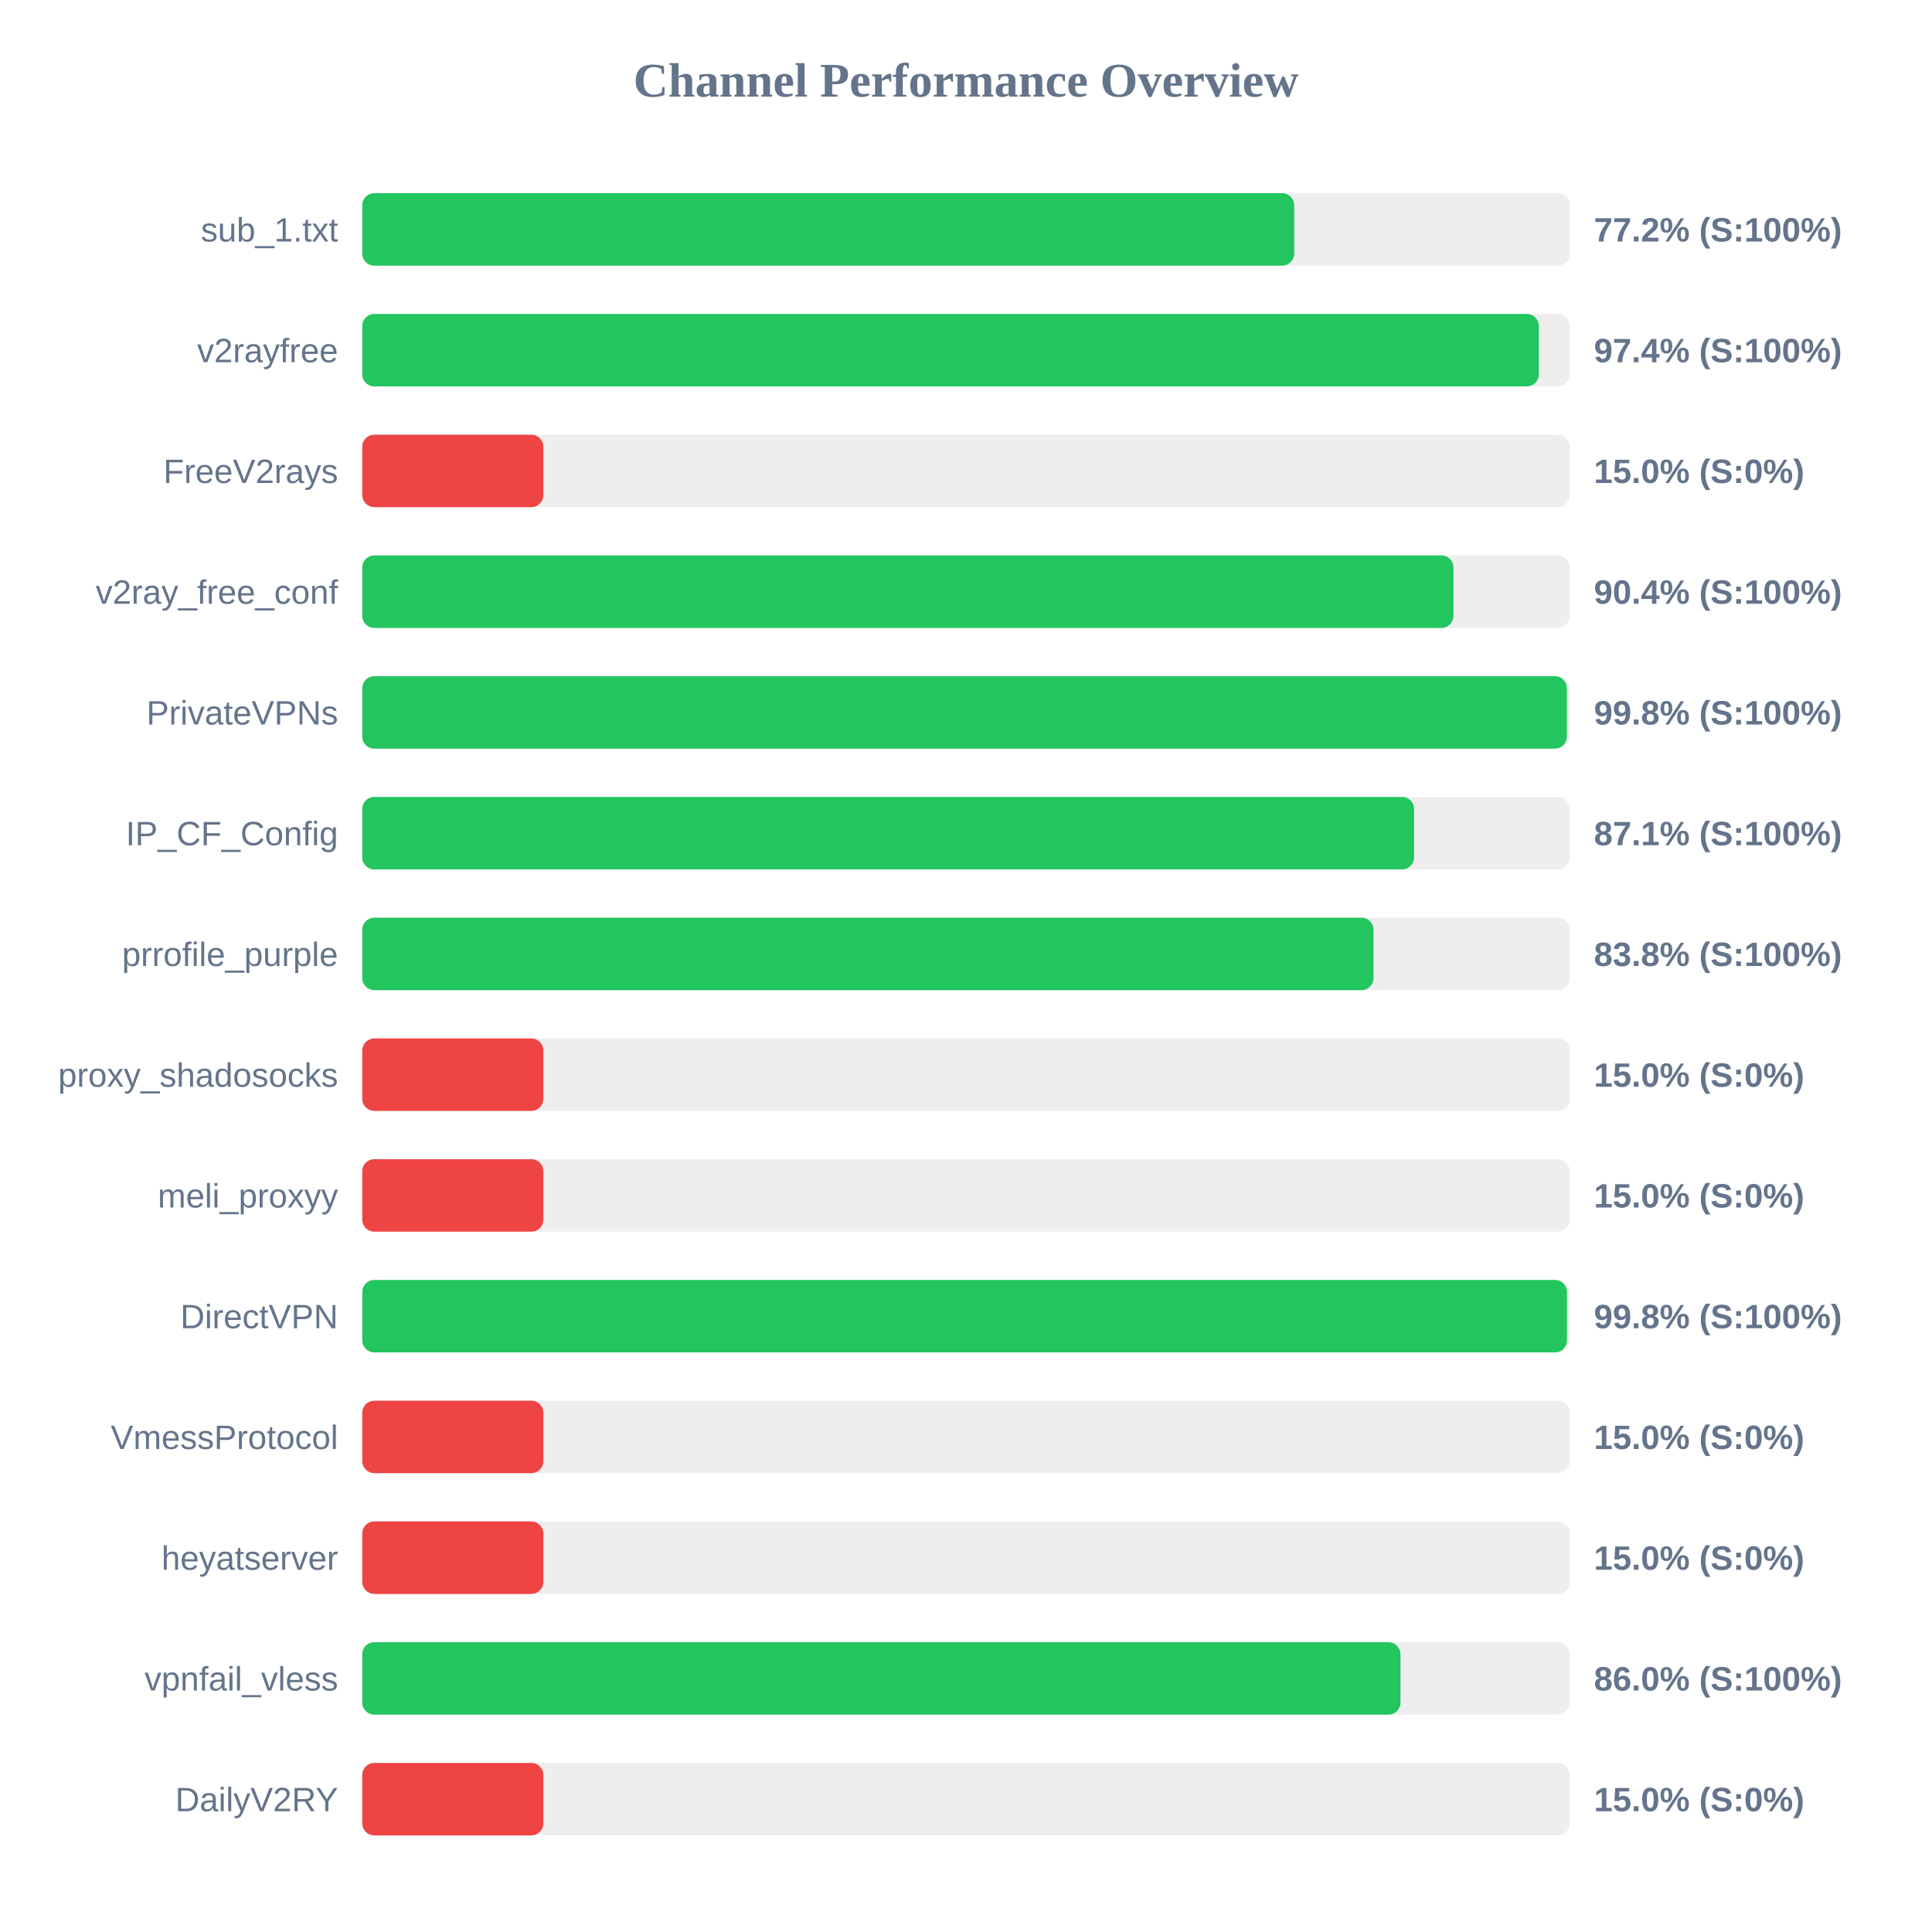
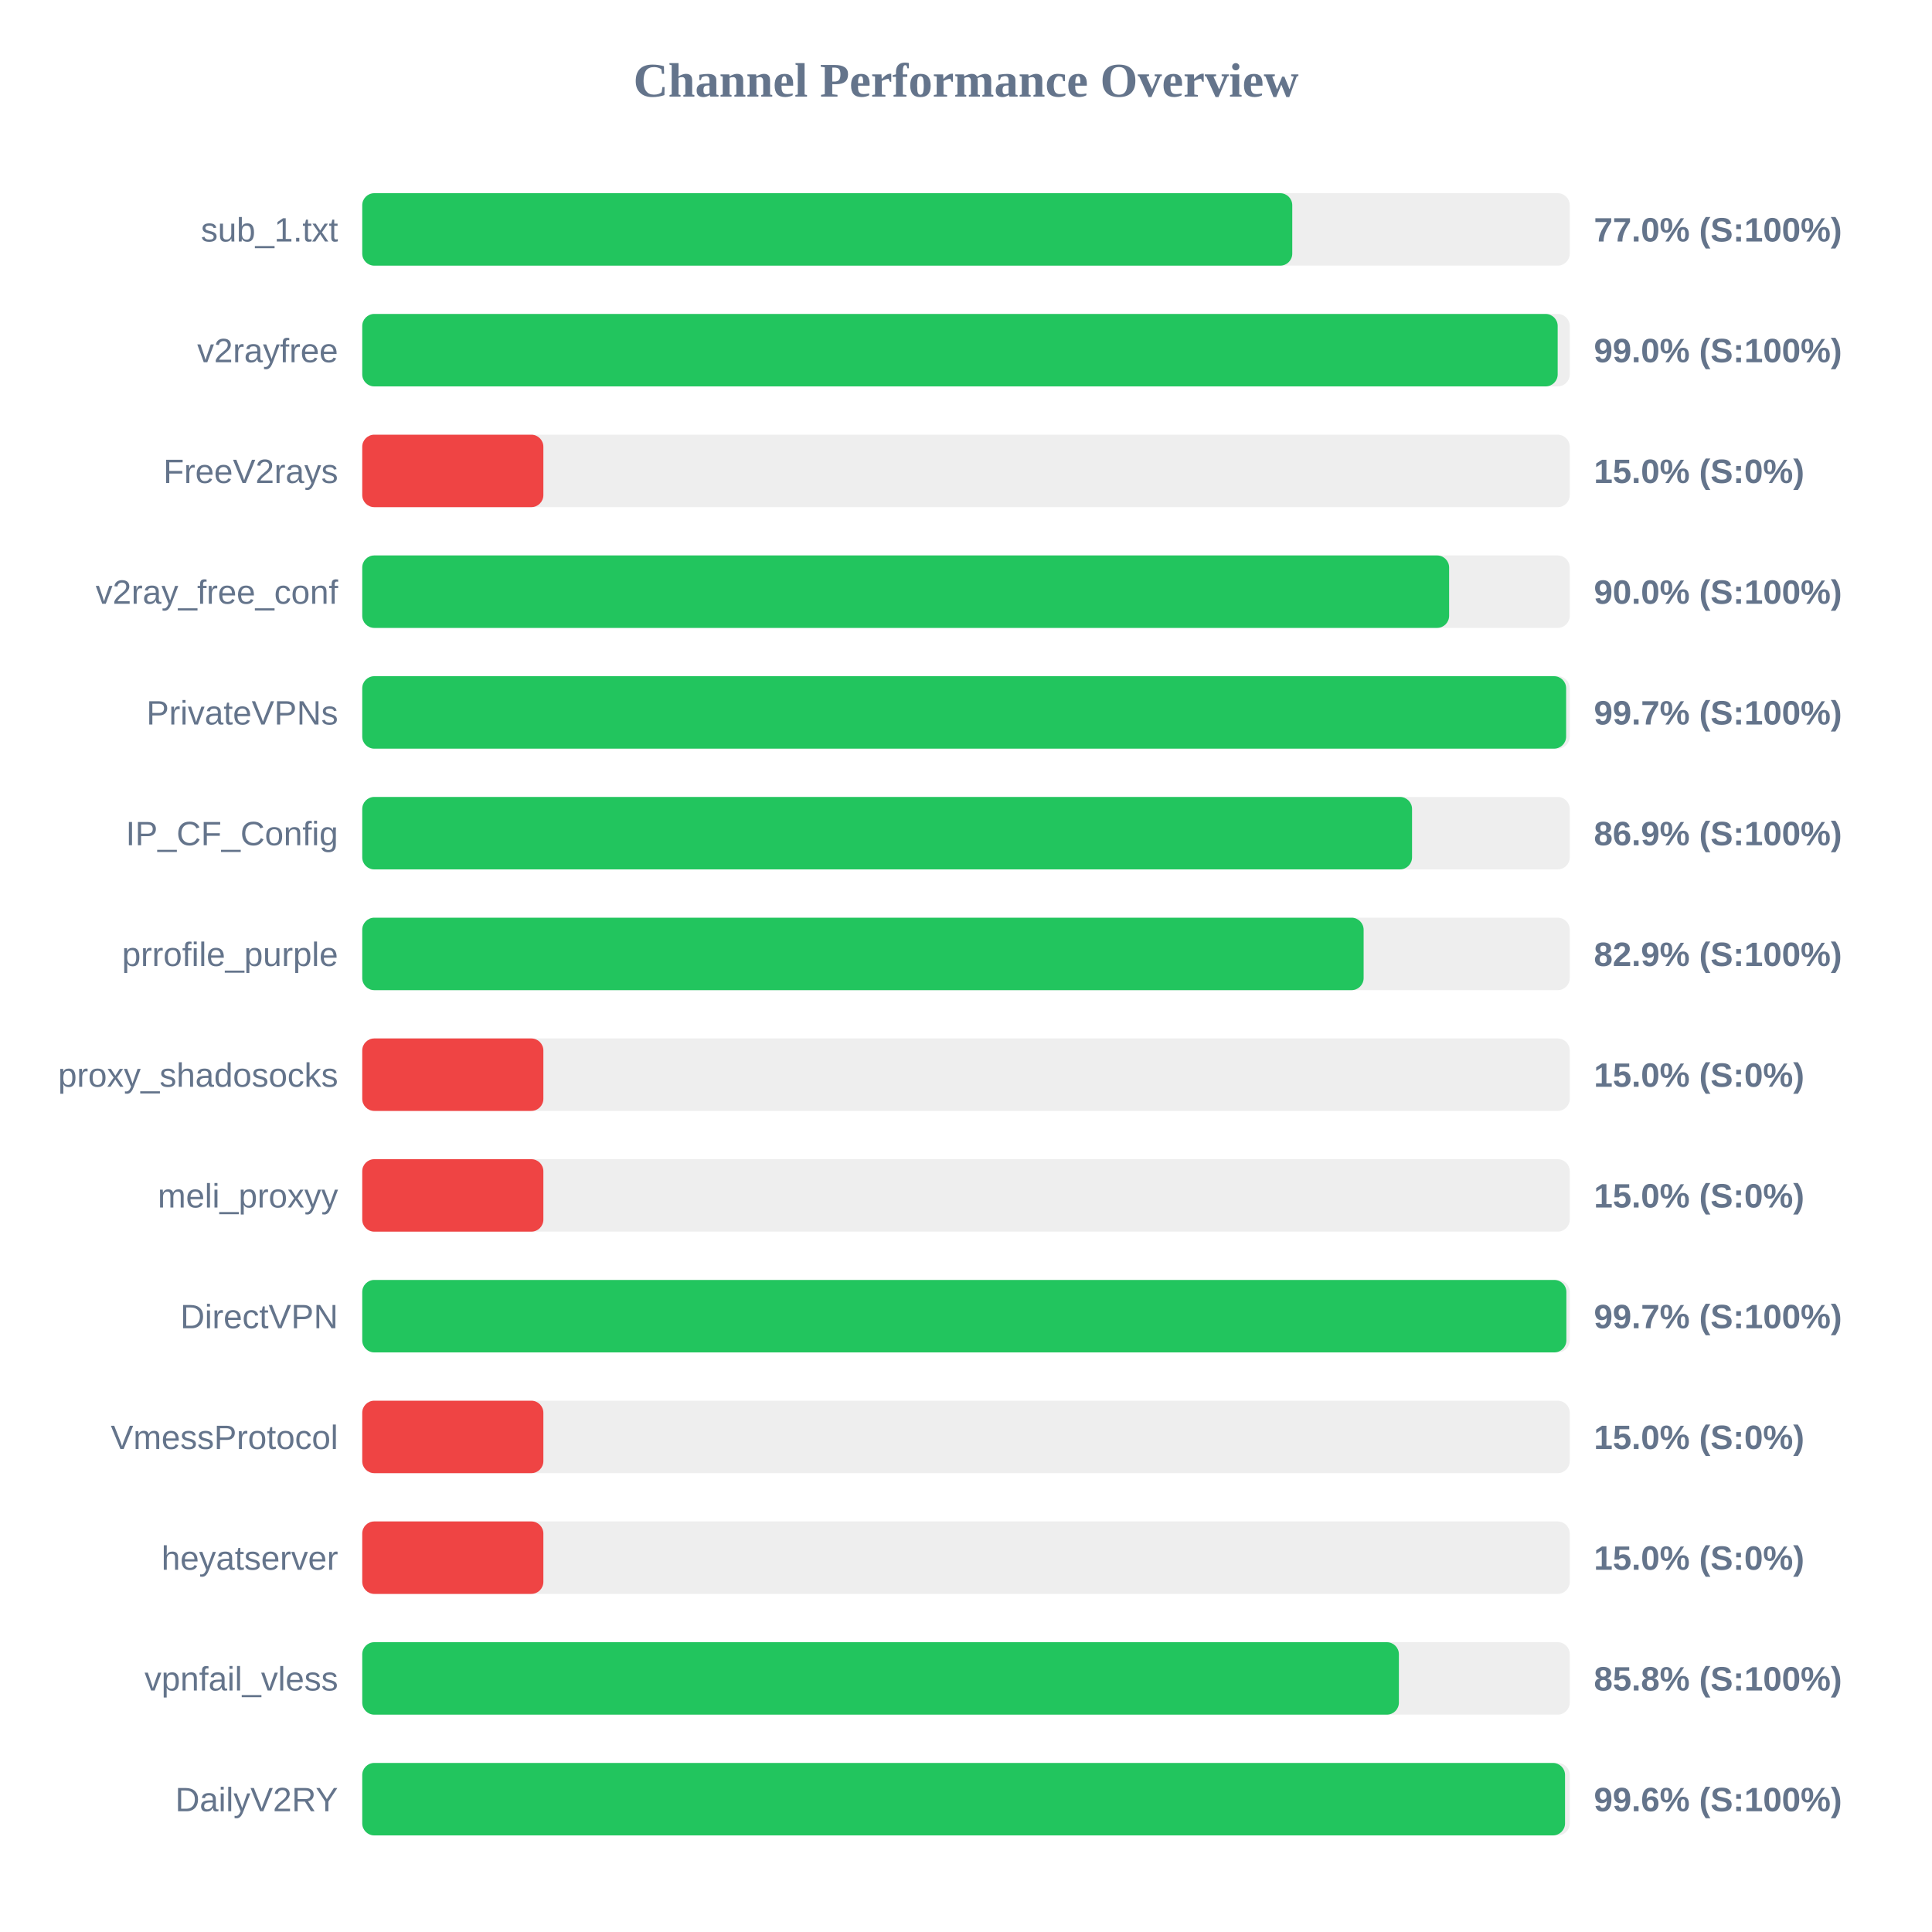
<svg xmlns="http://www.w3.org/2000/svg" width="800" height="800" version="1.1">
  <style>
        .row { font: 14px Arial; fill: #64748b; }
        .score { font: bold 14px Arial; fill: #64748b; }
    </style>
  <text x="400" y="40" text-anchor="middle" font-size="20px" font-weight="bold" fill="#64748b">Channel Performance Overview</text>
  <rect x="150" y="80" width="500" height="30" fill="#eee" rx="5" />
-   <rect x="150" y="80" width="385.9" height="30" fill="#22c55e" rx="5" />
+   <rect x="150" y="80" width="385.1" height="30" fill="#22c55e" rx="5" />
  <text x="140" y="100" text-anchor="end" class="row">sub_1.txt</text>
-   <text x="660" y="100" text-anchor="start" class="score">77.2% (S:100%)</text>
+   <text x="660" y="100" text-anchor="start" class="score">77.0% (S:100%)</text>
  <rect x="150" y="130" width="500" height="30" fill="#eee" rx="5" />
-   <rect x="150" y="130" width="487.2" height="30" fill="#22c55e" rx="5" />
+   <rect x="150" y="130" width="495.0" height="30" fill="#22c55e" rx="5" />
  <text x="140" y="150" text-anchor="end" class="row">v2rayfree</text>
-   <text x="660" y="150" text-anchor="start" class="score">97.4% (S:100%)</text>
+   <text x="660" y="150" text-anchor="start" class="score">99.0% (S:100%)</text>
  <rect x="150" y="180" width="500" height="30" fill="#eee" rx="5" />
  <rect x="150" y="180" width="75.0" height="30" fill="#ef4444" rx="5" />
  <text x="140" y="200" text-anchor="end" class="row">FreeV2rays</text>
  <text x="660" y="200" text-anchor="start" class="score">15.0% (S:0%)</text>
  <rect x="150" y="230" width="500" height="30" fill="#eee" rx="5" />
-   <rect x="150" y="230" width="451.85" height="30" fill="#22c55e" rx="5" />
+   <rect x="150" y="230" width="450.05" height="30" fill="#22c55e" rx="5" />
  <text x="140" y="250" text-anchor="end" class="row">v2ray_free_conf</text>
-   <text x="660" y="250" text-anchor="start" class="score">90.4% (S:100%)</text>
+   <text x="660" y="250" text-anchor="start" class="score">90.0% (S:100%)</text>
  <rect x="150" y="280" width="500" height="30" fill="#eee" rx="5" />
-   <rect x="150" y="280" width="498.8" height="30" fill="#22c55e" rx="5" />
+   <rect x="150" y="280" width="498.5" height="30" fill="#22c55e" rx="5" />
  <text x="140" y="300" text-anchor="end" class="row">PrivateVPNs</text>
-   <text x="660" y="300" text-anchor="start" class="score">99.8% (S:100%)</text>
+   <text x="660" y="300" text-anchor="start" class="score">99.7% (S:100%)</text>
  <rect x="150" y="330" width="500" height="30" fill="#eee" rx="5" />
-   <rect x="150" y="330" width="435.55" height="30" fill="#22c55e" rx="5" />
+   <rect x="150" y="330" width="434.7" height="30" fill="#22c55e" rx="5" />
  <text x="140" y="350" text-anchor="end" class="row">IP_CF_Config</text>
-   <text x="660" y="350" text-anchor="start" class="score">87.1% (S:100%)</text>
+   <text x="660" y="350" text-anchor="start" class="score">86.9% (S:100%)</text>
  <rect x="150" y="380" width="500" height="30" fill="#eee" rx="5" />
-   <rect x="150" y="380" width="418.75" height="30" fill="#22c55e" rx="5" />
+   <rect x="150" y="380" width="414.65" height="30" fill="#22c55e" rx="5" />
  <text x="140" y="400" text-anchor="end" class="row">prrofile_purple</text>
-   <text x="660" y="400" text-anchor="start" class="score">83.8% (S:100%)</text>
+   <text x="660" y="400" text-anchor="start" class="score">82.9% (S:100%)</text>
  <rect x="150" y="430" width="500" height="30" fill="#eee" rx="5" />
  <rect x="150" y="430" width="75.0" height="30" fill="#ef4444" rx="5" />
  <text x="140" y="450" text-anchor="end" class="row">proxy_shadosocks</text>
  <text x="660" y="450" text-anchor="start" class="score">15.0% (S:0%)</text>
  <rect x="150" y="480" width="500" height="30" fill="#eee" rx="5" />
  <rect x="150" y="480" width="75.0" height="30" fill="#ef4444" rx="5" />
  <text x="140" y="500" text-anchor="end" class="row">meli_proxyy</text>
  <text x="660" y="500" text-anchor="start" class="score">15.0% (S:0%)</text>
  <rect x="150" y="530" width="500" height="30" fill="#eee" rx="5" />
-   <rect x="150" y="530" width="498.85" height="30" fill="#22c55e" rx="5" />
+   <rect x="150" y="530" width="498.6" height="30" fill="#22c55e" rx="5" />
  <text x="140" y="550" text-anchor="end" class="row">DirectVPN</text>
-   <text x="660" y="550" text-anchor="start" class="score">99.8% (S:100%)</text>
+   <text x="660" y="550" text-anchor="start" class="score">99.7% (S:100%)</text>
  <rect x="150" y="580" width="500" height="30" fill="#eee" rx="5" />
  <rect x="150" y="580" width="75.0" height="30" fill="#ef4444" rx="5" />
  <text x="140" y="600" text-anchor="end" class="row">VmessProtocol</text>
  <text x="660" y="600" text-anchor="start" class="score">15.0% (S:0%)</text>
  <rect x="150" y="630" width="500" height="30" fill="#eee" rx="5" />
  <rect x="150" y="630" width="75.0" height="30" fill="#ef4444" rx="5" />
  <text x="140" y="650" text-anchor="end" class="row">heyatserver</text>
  <text x="660" y="650" text-anchor="start" class="score">15.0% (S:0%)</text>
  <rect x="150" y="680" width="500" height="30" fill="#eee" rx="5" />
-   <rect x="150" y="680" width="429.9" height="30" fill="#22c55e" rx="5" />
+   <rect x="150" y="680" width="429.25" height="30" fill="#22c55e" rx="5" />
  <text x="140" y="700" text-anchor="end" class="row">vpnfail_vless</text>
-   <text x="660" y="700" text-anchor="start" class="score">86.0% (S:100%)</text>
+   <text x="660" y="700" text-anchor="start" class="score">85.8% (S:100%)</text>
  <rect x="150" y="730" width="500" height="30" fill="#eee" rx="5" />
-   <rect x="150" y="730" width="75.0" height="30" fill="#ef4444" rx="5" />
+   <rect x="150" y="730" width="498.05" height="30" fill="#22c55e" rx="5" />
  <text x="140" y="750" text-anchor="end" class="row">DailyV2RY</text>
-   <text x="660" y="750" text-anchor="start" class="score">15.0% (S:0%)</text>
+   <text x="660" y="750" text-anchor="start" class="score">99.6% (S:100%)</text>
</svg>
